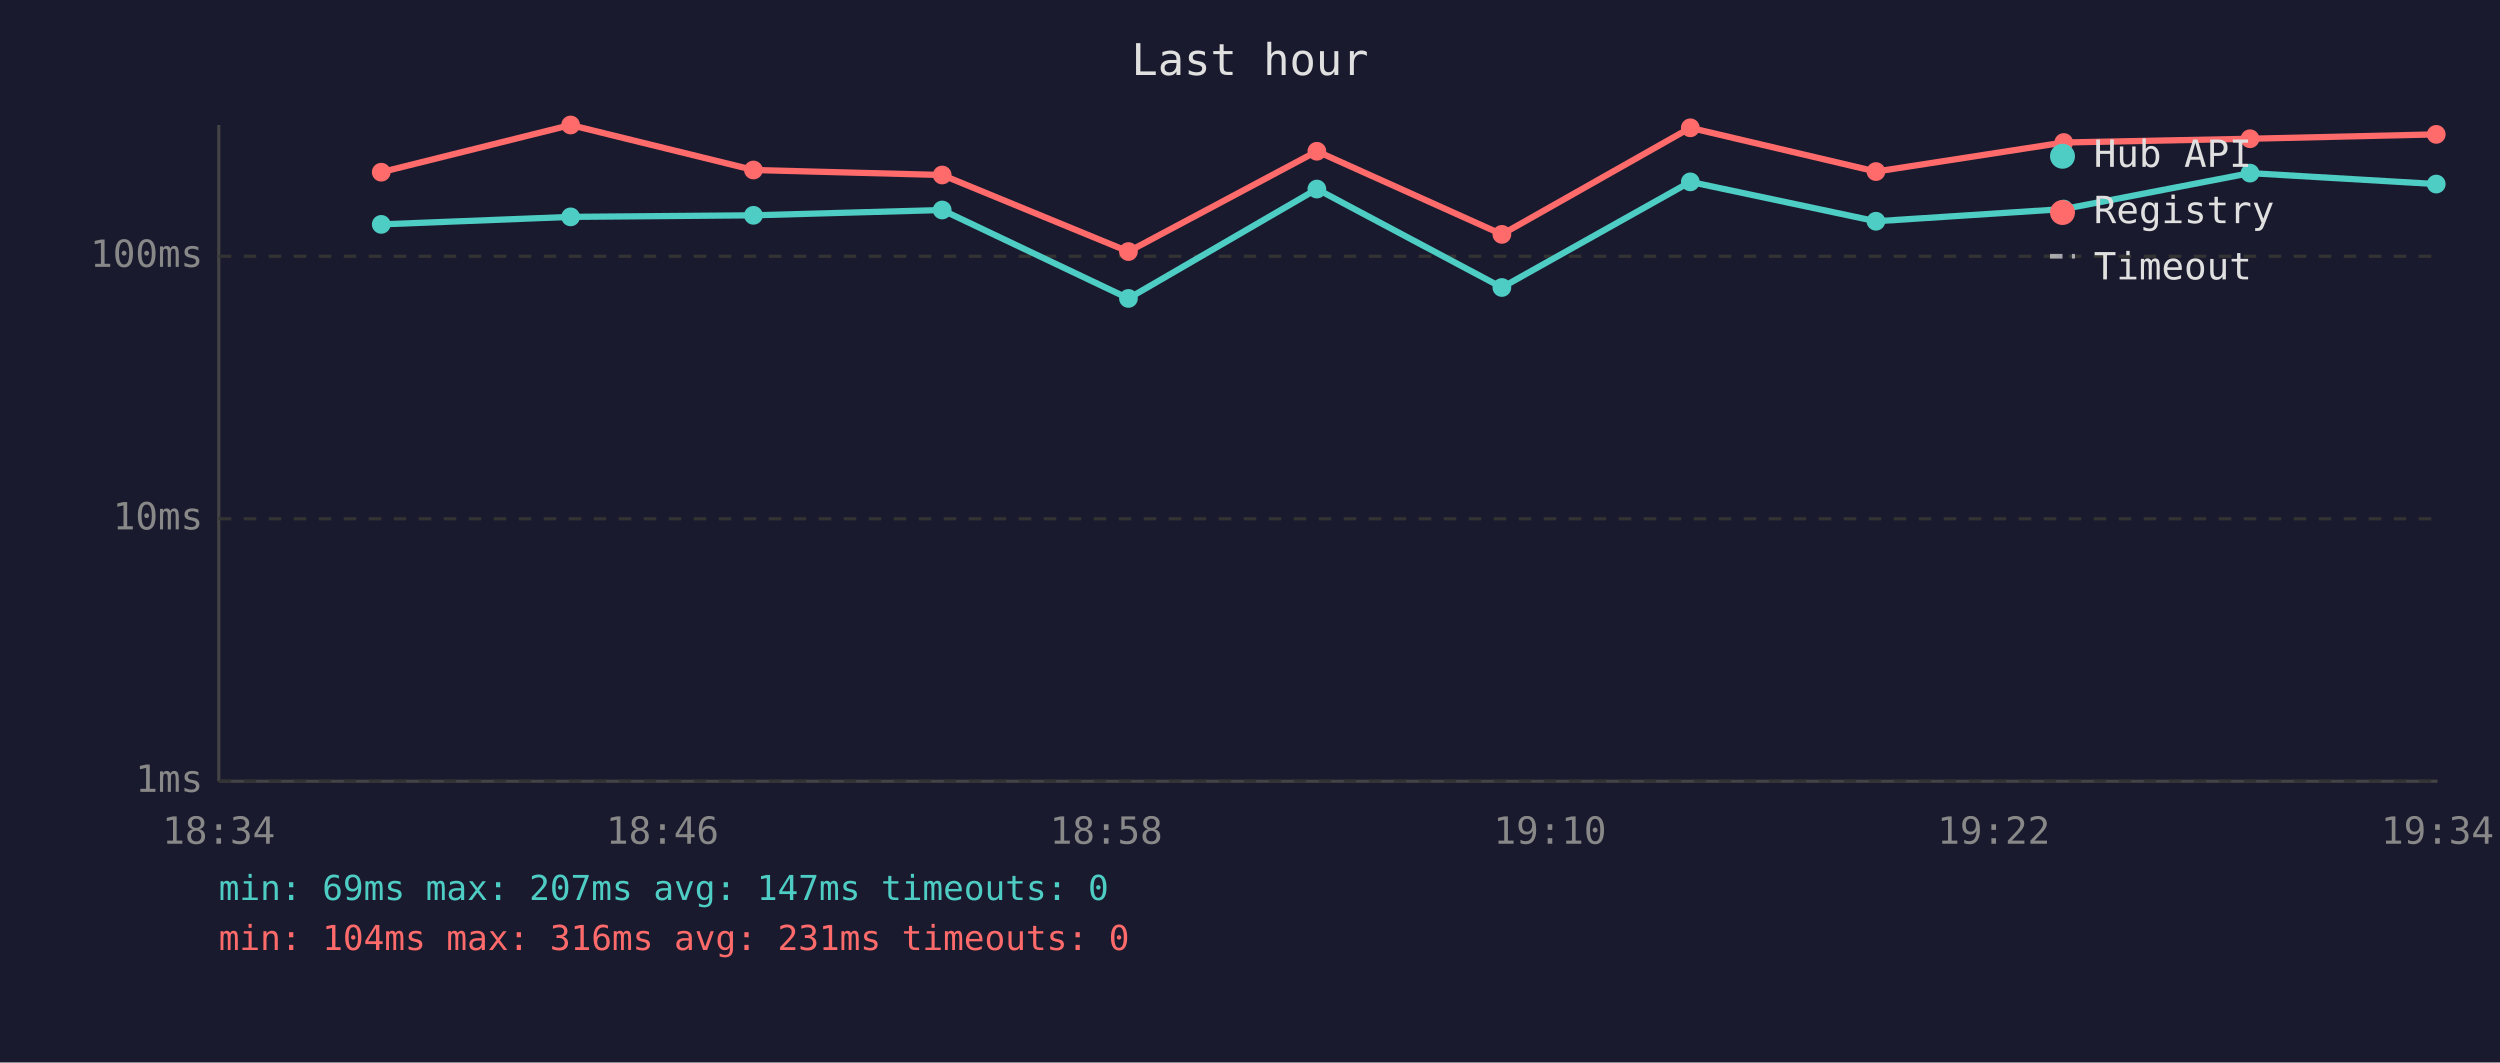
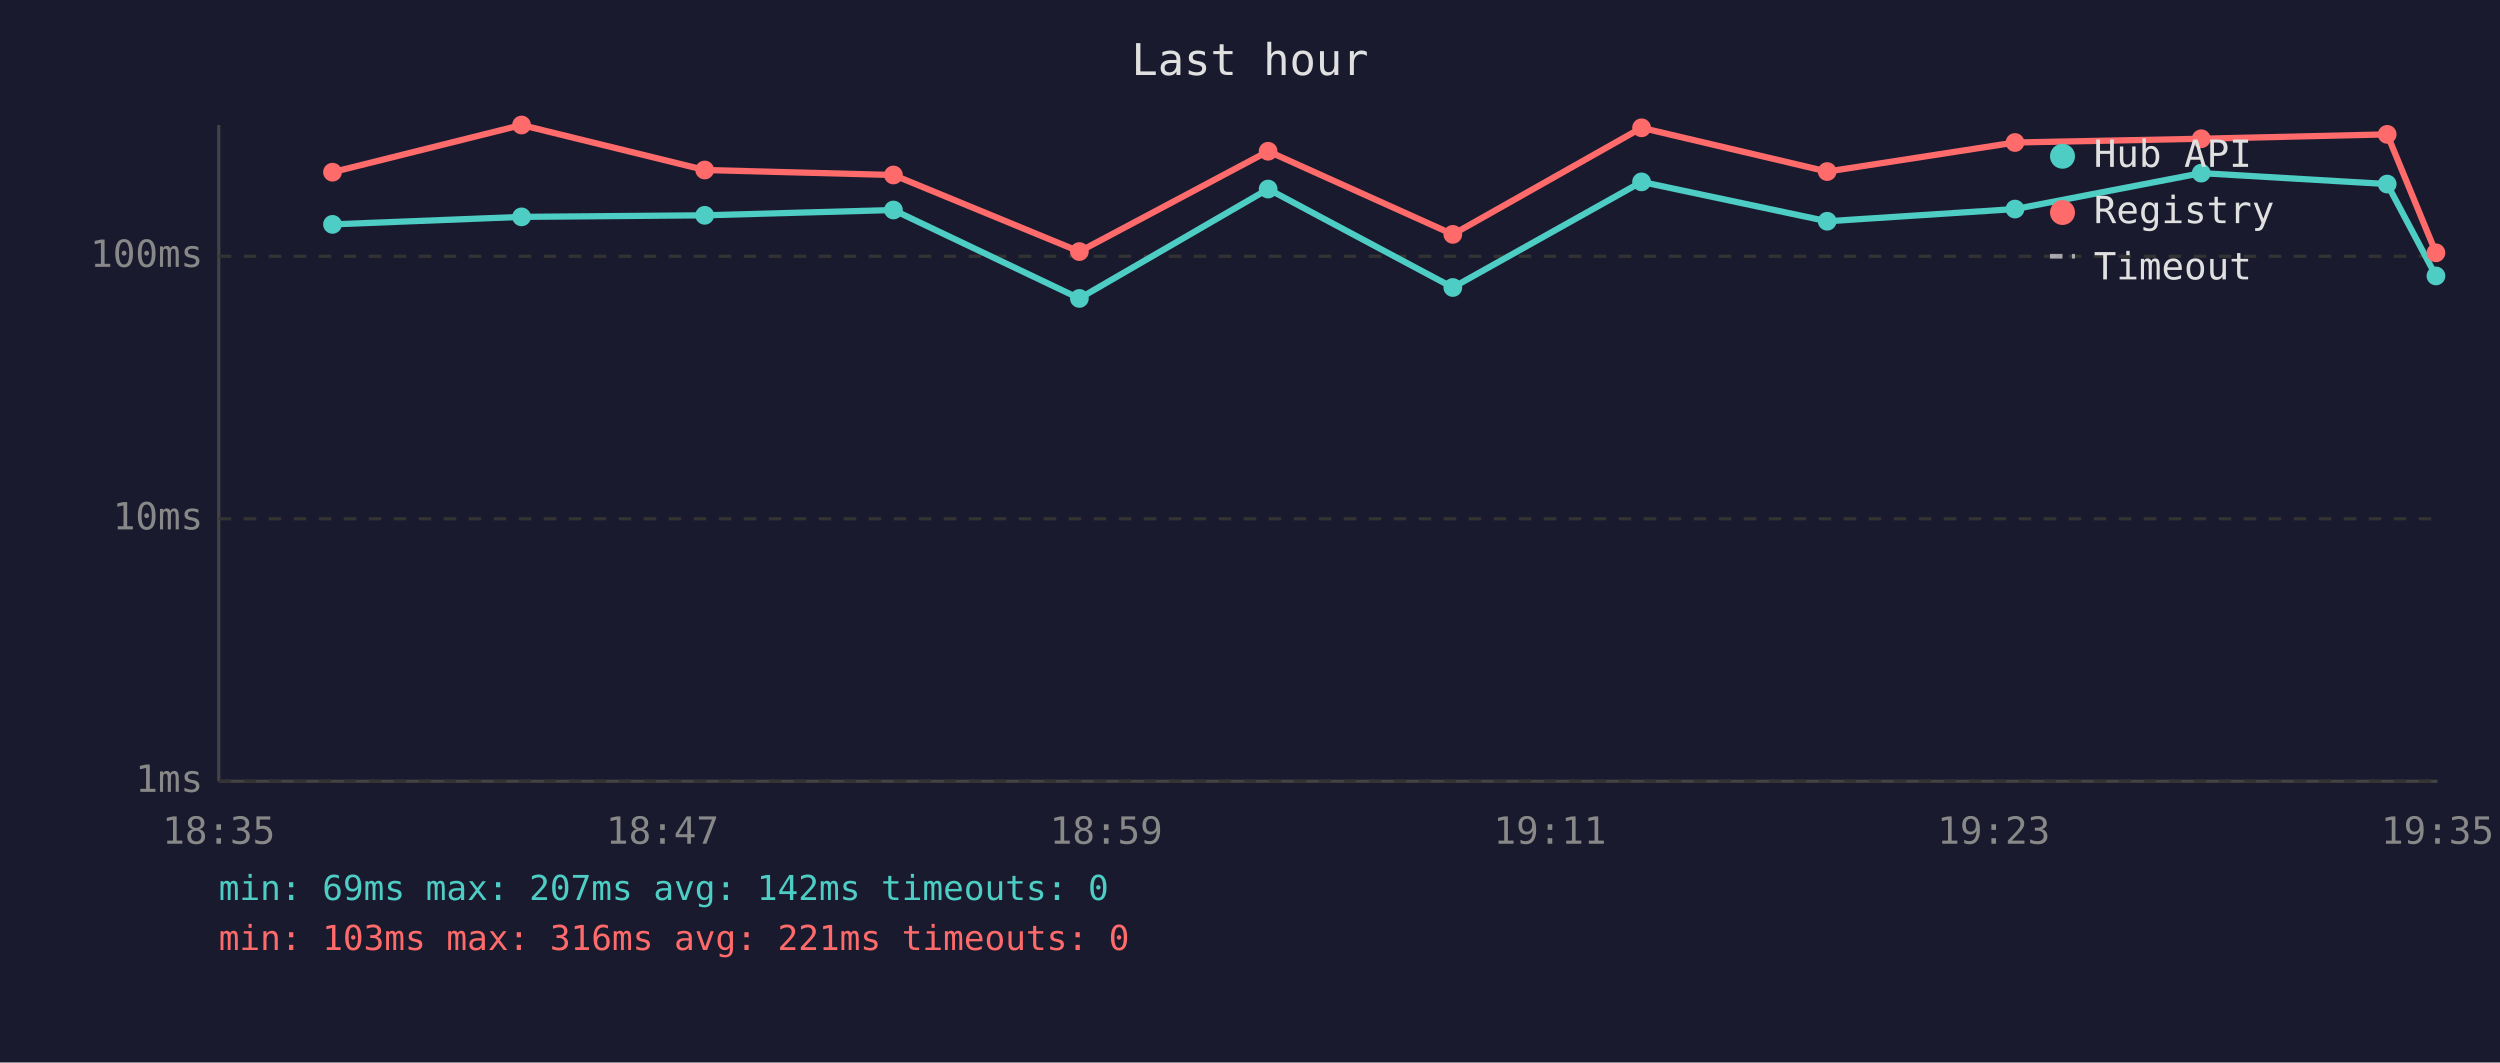
<svg xmlns="http://www.w3.org/2000/svg" viewBox="0 0 800 340" font-family="monospace" font-size="12">
  <rect width="800" height="340" fill="#1a1a2e" />
  <text x="400" y="24" fill="#e0e0e0" font-size="14" text-anchor="middle">Last hour</text>
  <line x1="70" y1="40" x2="70" y2="250" stroke="#444" stroke-width="1" />
  <line x1="70" y1="250" x2="780" y2="250" stroke="#444" stroke-width="1" />
  <line x1="70" y1="250" x2="780" y2="250" stroke="#333" stroke-width="1" stroke-dasharray="4" />
  <text x="65" y="250" fill="#888" text-anchor="end" dominant-baseline="middle">1ms</text>
  <line x1="70" y1="166" x2="780" y2="166" stroke="#333" stroke-width="1" stroke-dasharray="4" />
  <text x="65" y="166" fill="#888" text-anchor="end" dominant-baseline="middle">10ms</text>
  <line x1="70" y1="82" x2="780" y2="82" stroke="#333" stroke-width="1" stroke-dasharray="4" />
  <text x="65" y="82" fill="#888" text-anchor="end" dominant-baseline="middle">100ms</text>
-   <text x="70" y="270" fill="#888" text-anchor="middle">18:34</text>
-   <text x="212" y="270" fill="#888" text-anchor="middle">18:46</text>
-   <text x="354" y="270" fill="#888" text-anchor="middle">18:58</text>
-   <text x="496" y="270" fill="#888" text-anchor="middle">19:10</text>
-   <text x="638" y="270" fill="#888" text-anchor="middle">19:22</text>
-   <text x="780" y="270" fill="#888" text-anchor="middle">19:34</text>
-   <polyline points="122.0,71.8 182.6,69.4 241.1,68.9 301.5,67.2 361.1,95.5 421.4,60.5 480.6,92.0 540.9,58.2 600.3,70.8 660.4,66.9 720.0,55.4 779.6,58.9" fill="none" stroke="#4ecdc4" stroke-width="2" opacity="1" />
-   <circle cx="122.0" cy="71.8" r="3" fill="#4ecdc4" />
-   <circle cx="182.6" cy="69.4" r="3" fill="#4ecdc4" />
-   <circle cx="241.1" cy="68.9" r="3" fill="#4ecdc4" />
-   <circle cx="301.5" cy="67.2" r="3" fill="#4ecdc4" />
-   <circle cx="361.1" cy="95.5" r="3" fill="#4ecdc4" />
-   <circle cx="421.4" cy="60.5" r="3" fill="#4ecdc4" />
-   <circle cx="480.6" cy="92.0" r="3" fill="#4ecdc4" />
-   <circle cx="540.9" cy="58.2" r="3" fill="#4ecdc4" />
-   <circle cx="600.3" cy="70.8" r="3" fill="#4ecdc4" />
-   <circle cx="660.4" cy="66.9" r="3" fill="#4ecdc4" />
-   <circle cx="720.0" cy="55.4" r="3" fill="#4ecdc4" />
-   <circle cx="779.6" cy="58.9" r="3" fill="#4ecdc4" />
-   <polyline points="122.0,55.1 182.6,40.0 241.1,54.4 301.5,56.0 361.1,80.5 421.4,48.4 480.6,75.0 540.9,40.9 600.3,54.9 660.4,45.6 720.0,44.4 779.6,43.0" fill="none" stroke="#ff6b6b" stroke-width="2" opacity="1" />
-   <circle cx="122.0" cy="55.1" r="3" fill="#ff6b6b" />
-   <circle cx="182.6" cy="40.0" r="3" fill="#ff6b6b" />
-   <circle cx="241.1" cy="54.4" r="3" fill="#ff6b6b" />
-   <circle cx="301.5" cy="56.0" r="3" fill="#ff6b6b" />
-   <circle cx="361.1" cy="80.5" r="3" fill="#ff6b6b" />
-   <circle cx="421.4" cy="48.4" r="3" fill="#ff6b6b" />
-   <circle cx="480.6" cy="75.0" r="3" fill="#ff6b6b" />
-   <circle cx="540.9" cy="40.9" r="3" fill="#ff6b6b" />
-   <circle cx="600.3" cy="54.9" r="3" fill="#ff6b6b" />
-   <circle cx="660.4" cy="45.6" r="3" fill="#ff6b6b" />
-   <circle cx="720.0" cy="44.4" r="3" fill="#ff6b6b" />
-   <circle cx="779.6" cy="43.0" r="3" fill="#ff6b6b" />
+   <text x="70" y="270" fill="#888" text-anchor="middle">18:35</text>
+   <text x="212" y="270" fill="#888" text-anchor="middle">18:47</text>
+   <text x="354" y="270" fill="#888" text-anchor="middle">18:59</text>
+   <text x="496" y="270" fill="#888" text-anchor="middle">19:11</text>
+   <text x="638" y="270" fill="#888" text-anchor="middle">19:23</text>
+   <text x="780" y="270" fill="#888" text-anchor="middle">19:35</text>
+   <polyline points="106.4,71.8 166.9,69.4 225.5,68.9 285.9,67.2 345.4,95.5 405.8,60.5 464.9,92.0 525.3,58.2 584.7,70.8 644.8,66.9 704.4,55.4 763.9,58.9 779.5,88.3" fill="none" stroke="#4ecdc4" stroke-width="2" opacity="1" />
+   <circle cx="106.4" cy="71.8" r="3" fill="#4ecdc4" />
+   <circle cx="166.9" cy="69.4" r="3" fill="#4ecdc4" />
+   <circle cx="225.5" cy="68.9" r="3" fill="#4ecdc4" />
+   <circle cx="285.9" cy="67.2" r="3" fill="#4ecdc4" />
+   <circle cx="345.4" cy="95.5" r="3" fill="#4ecdc4" />
+   <circle cx="405.8" cy="60.5" r="3" fill="#4ecdc4" />
+   <circle cx="464.9" cy="92.0" r="3" fill="#4ecdc4" />
+   <circle cx="525.3" cy="58.2" r="3" fill="#4ecdc4" />
+   <circle cx="584.7" cy="70.8" r="3" fill="#4ecdc4" />
+   <circle cx="644.8" cy="66.9" r="3" fill="#4ecdc4" />
+   <circle cx="704.4" cy="55.4" r="3" fill="#4ecdc4" />
+   <circle cx="763.9" cy="58.9" r="3" fill="#4ecdc4" />
+   <circle cx="779.5" cy="88.3" r="3" fill="#4ecdc4" />
+   <polyline points="106.4,55.1 166.9,40.0 225.5,54.4 285.9,56.0 345.4,80.5 405.8,48.4 464.9,75.0 525.3,40.9 584.7,54.9 644.8,45.6 704.4,44.4 763.9,43.0 779.5,80.9" fill="none" stroke="#ff6b6b" stroke-width="2" opacity="1" />
+   <circle cx="106.4" cy="55.1" r="3" fill="#ff6b6b" />
+   <circle cx="166.9" cy="40.0" r="3" fill="#ff6b6b" />
+   <circle cx="225.5" cy="54.4" r="3" fill="#ff6b6b" />
+   <circle cx="285.9" cy="56.0" r="3" fill="#ff6b6b" />
+   <circle cx="345.4" cy="80.5" r="3" fill="#ff6b6b" />
+   <circle cx="405.8" cy="48.4" r="3" fill="#ff6b6b" />
+   <circle cx="464.9" cy="75.0" r="3" fill="#ff6b6b" />
+   <circle cx="525.3" cy="40.9" r="3" fill="#ff6b6b" />
+   <circle cx="584.7" cy="54.9" r="3" fill="#ff6b6b" />
+   <circle cx="644.8" cy="45.6" r="3" fill="#ff6b6b" />
+   <circle cx="704.4" cy="44.4" r="3" fill="#ff6b6b" />
+   <circle cx="763.9" cy="43.0" r="3" fill="#ff6b6b" />
+   <circle cx="779.5" cy="80.9" r="3" fill="#ff6b6b" />
  <circle cx="660" cy="50" r="4" fill="#4ecdc4" />
  <text x="670" y="50" fill="#e0e0e0" dominant-baseline="middle">Hub API</text>
  <circle cx="660" cy="68" r="4" fill="#ff6b6b" />
  <text x="670" y="68" fill="#e0e0e0" dominant-baseline="middle">Registry</text>
  <line x1="656" y1="82" x2="664" y2="82" stroke="#e0e0e0" stroke-width="1.5" stroke-dasharray="4,3" opacity="0.7" />
  <text x="670" y="86" fill="#e0e0e0" dominant-baseline="middle">Timeout</text>
-   <text x="70" y="288" fill="#4ecdc4" font-size="11">min: 69ms  max: 207ms  avg: 147ms  timeouts: 0</text>
-   <text x="70" y="304" fill="#ff6b6b" font-size="11">min: 104ms  max: 316ms  avg: 231ms  timeouts: 0</text>
+   <text x="70" y="288" fill="#4ecdc4" font-size="11">min: 69ms  max: 207ms  avg: 142ms  timeouts: 0</text>
+   <text x="70" y="304" fill="#ff6b6b" font-size="11">min: 103ms  max: 316ms  avg: 221ms  timeouts: 0</text>
</svg>
